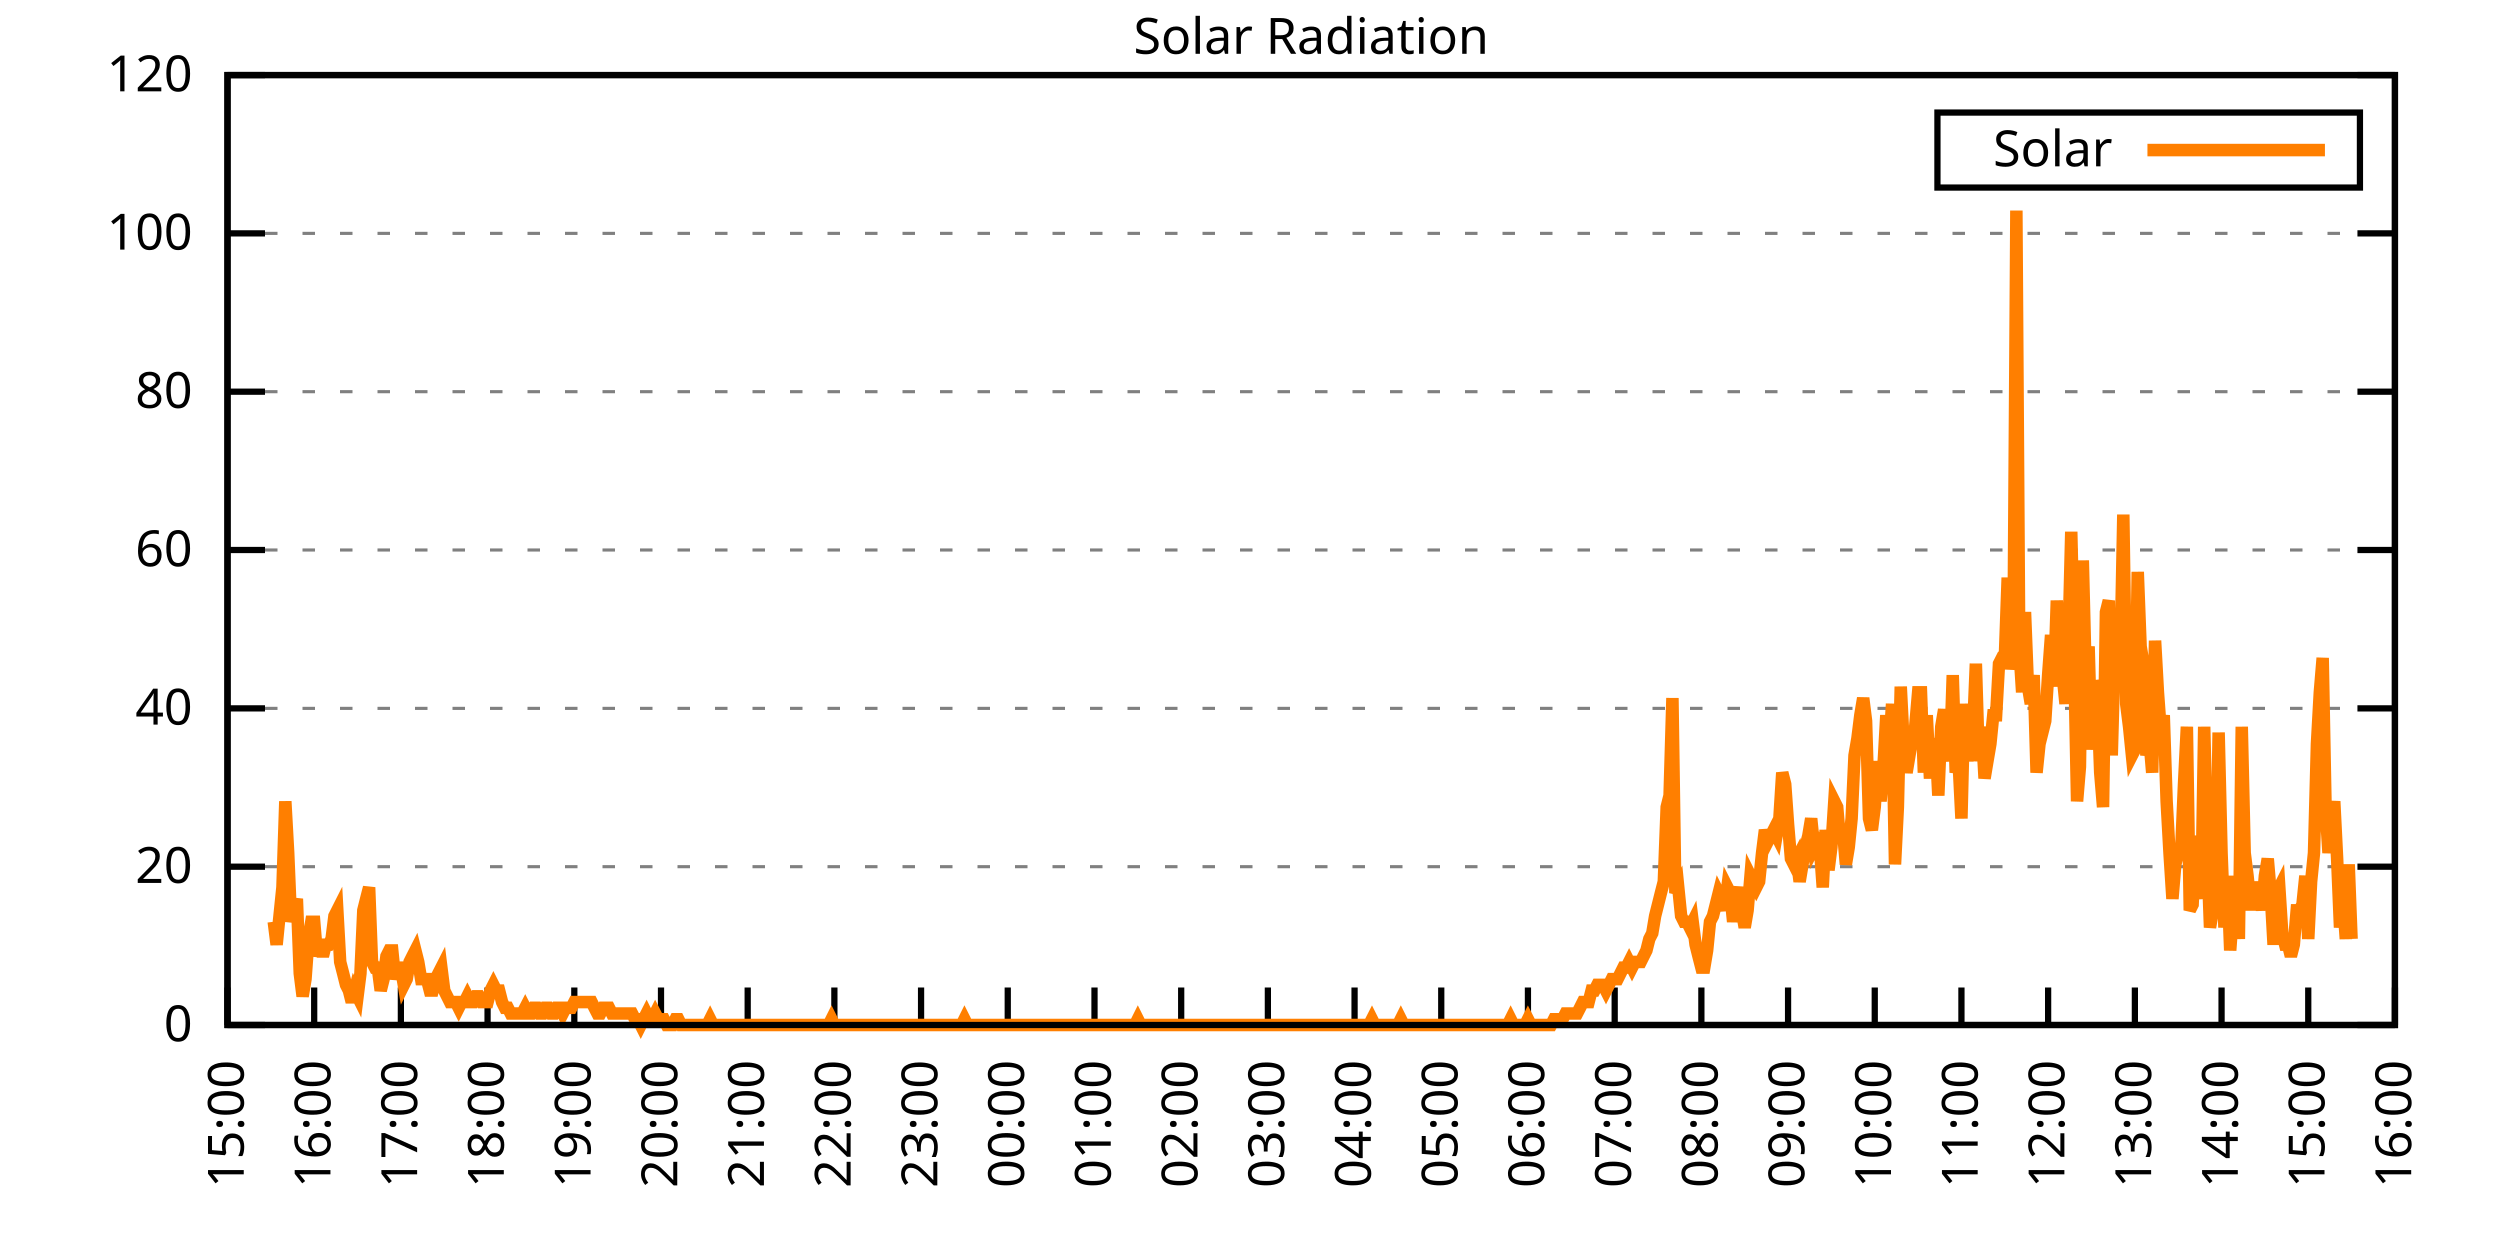
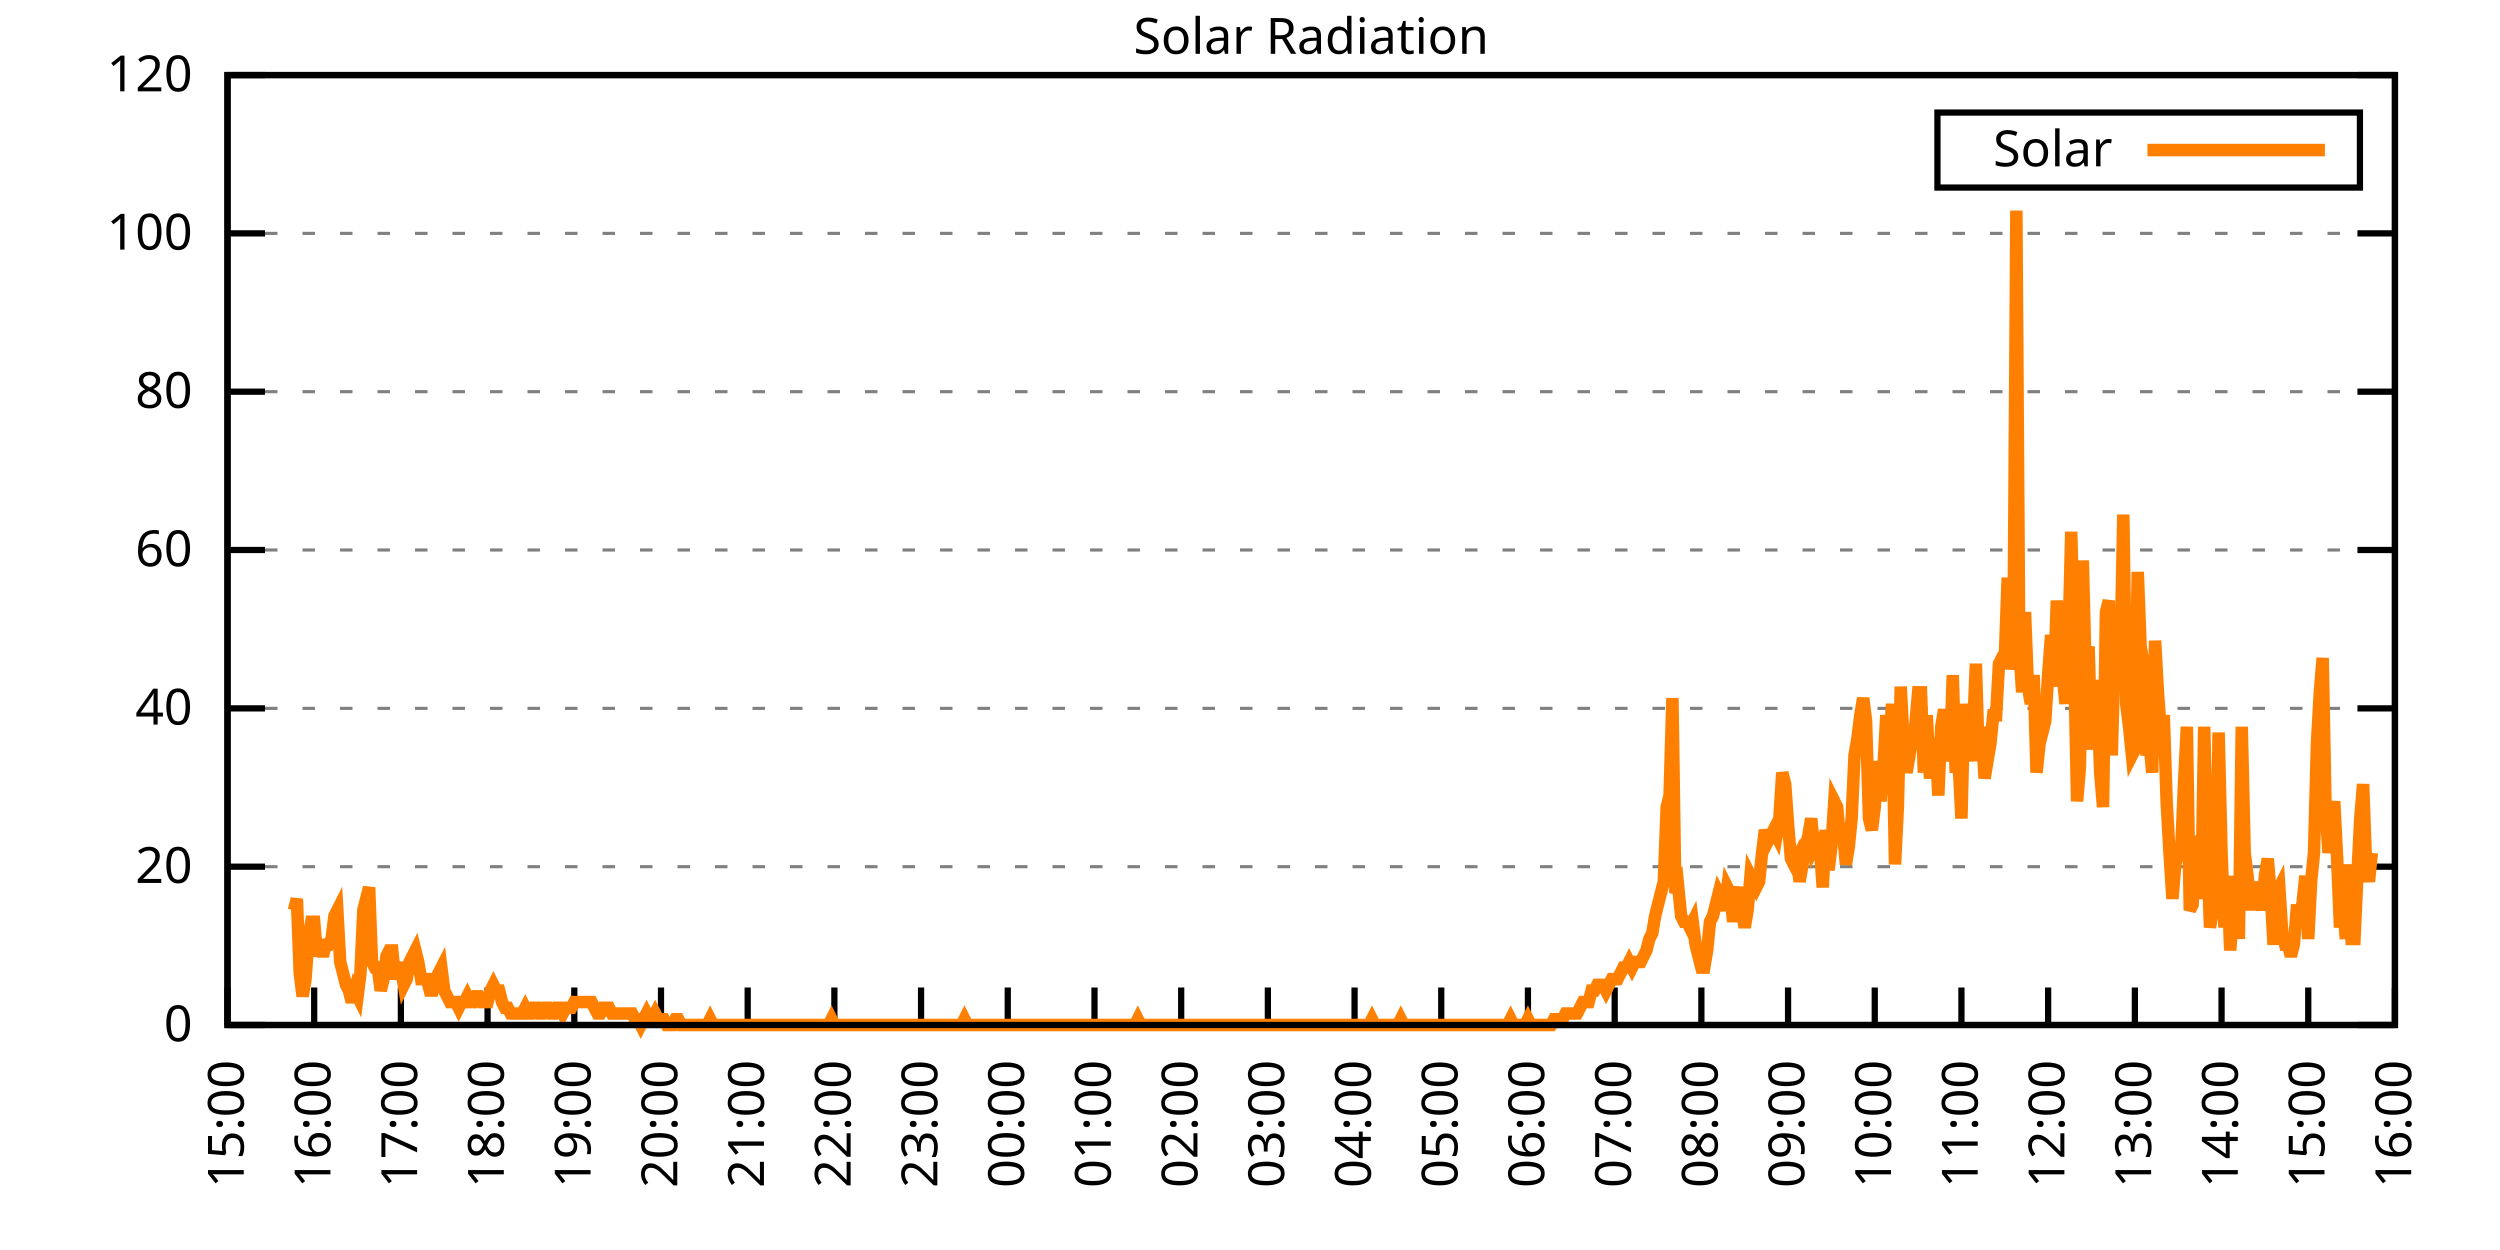
<svg xmlns="http://www.w3.org/2000/svg" xmlns:xlink="http://www.w3.org/1999/xlink" width="400" height="200" viewBox="0 0 400 200">
  <g id="gnuplot_canvas">
    <rect x="0" y="0" width="400" height="200" fill="none" />
    <defs>
      <circle id="gpDot" r="0.5" stroke-width="0.5" stroke="currentColor" />
      <path id="gpPt0" stroke-width="0.333" stroke="currentColor" d="M-1,0 h2 M0,-1 v2" />
      <path id="gpPt1" stroke-width="0.333" stroke="currentColor" d="M-1,-1 L1,1 M1,-1 L-1,1" />
      <path id="gpPt2" stroke-width="0.333" stroke="currentColor" d="M-1,0 L1,0 M0,-1 L0,1 M-1,-1 L1,1 M-1,1 L1,-1" />
      <rect id="gpPt3" stroke-width="0.333" stroke="currentColor" x="-1" y="-1" width="2" height="2" />
      <rect id="gpPt4" stroke-width="0.333" stroke="currentColor" fill="currentColor" x="-1" y="-1" width="2" height="2" />
      <circle id="gpPt5" stroke-width="0.333" stroke="currentColor" cx="0" cy="0" r="1" />
      <use xlink:href="#gpPt5" id="gpPt6" fill="currentColor" stroke="none" />
      <path id="gpPt7" stroke-width="0.333" stroke="currentColor" d="M0,-1.33 L-1.33,0.67 L1.33,0.67 z" />
      <use xlink:href="#gpPt7" id="gpPt8" fill="currentColor" stroke="none" />
      <use xlink:href="#gpPt7" id="gpPt9" stroke="currentColor" transform="rotate(180)" />
      <use xlink:href="#gpPt9" id="gpPt10" fill="currentColor" stroke="none" />
      <use xlink:href="#gpPt3" id="gpPt11" stroke="currentColor" transform="rotate(45)" />
      <use xlink:href="#gpPt11" id="gpPt12" fill="currentColor" stroke="none" />
      <path id="gpPt13" stroke-width="0.333" stroke="currentColor" d="M0,1.330 L1.265,0.411 L0.782,-1.067 L-0.782,-1.076 L-1.265,0.411 z" />
      <use xlink:href="#gpPt13" id="gpPt14" fill="currentColor" stroke="none" />
      <filter id="textbox" filterUnits="objectBoundingBox" x="0" y="0" height="1" width="1">
        <feFlood flood-color="white" flood-opacity="1" result="bgnd" />
        <feComposite in="SourceGraphic" in2="bgnd" operator="atop" />
      </filter>
      <filter id="greybox" filterUnits="objectBoundingBox" x="0" y="0" height="1" width="1">
        <feFlood flood-color="lightgrey" flood-opacity="1" result="grey" />
        <feComposite in="SourceGraphic" in2="grey" operator="atop" />
      </filter>
    </defs>
    <g fill="none" color="white" stroke="currentColor" stroke-width="1.00" stroke-linecap="butt" stroke-linejoin="miter">
</g>
    <g fill="none" color="black" stroke="currentColor" stroke-width="1.00" stroke-linecap="butt" stroke-linejoin="miter">
      <g stroke="none" shape-rendering="crispEdges">
        <polygon fill="rgb(255, 255, 255)" points="36.40,164.00 383.18,164.00 383.18,12.02 36.40,12.02 " />
      </g>
    </g>
    <g fill="none" color="black" stroke="currentColor" stroke-width="1.00" stroke-linecap="butt" stroke-linejoin="miter">
</g>
    <g fill="none" color="black" stroke="black" stroke-width="0.50" stroke-linecap="butt" stroke-linejoin="miter">
</g>
    <g fill="none" color="gray" stroke="currentColor" stroke-width="0.50" stroke-linecap="butt" stroke-linejoin="miter">
      <path stroke="gray" stroke-dasharray="2,4" class="gridline" d="M36.40,164.00 L383.19,164.00  " />
    </g>
    <g fill="none" color="gray" stroke="gray" stroke-width="1.00" stroke-linecap="butt" stroke-linejoin="miter">
</g>
    <g fill="none" color="black" stroke="currentColor" stroke-width="1.00" stroke-linecap="butt" stroke-linejoin="miter">
      <path stroke="black" d="M36.40,164.00 L42.40,164.00 M383.19,164.00 L377.19,164.00  " />
      <g transform="translate(30.80,166.60)" stroke="none" fill="black" font-family="Sans" font-size="8.00" text-anchor="end">
        <text>
          <tspan font-family="Sans"> 0</tspan>
        </text>
      </g>
    </g>
    <g fill="none" color="black" stroke="currentColor" stroke-width="1.00" stroke-linecap="butt" stroke-linejoin="miter">
</g>
    <g fill="none" color="black" stroke="black" stroke-width="0.50" stroke-linecap="butt" stroke-linejoin="miter">
</g>
    <g fill="none" color="gray" stroke="currentColor" stroke-width="0.50" stroke-linecap="butt" stroke-linejoin="miter">
      <path stroke="gray" stroke-dasharray="2,4" class="gridline" d="M36.40,138.67 L383.19,138.67  " />
    </g>
    <g fill="none" color="gray" stroke="gray" stroke-width="1.00" stroke-linecap="butt" stroke-linejoin="miter">
</g>
    <g fill="none" color="black" stroke="currentColor" stroke-width="1.00" stroke-linecap="butt" stroke-linejoin="miter">
      <path stroke="black" d="M36.40,138.67 L42.40,138.67 M383.19,138.67 L377.19,138.67  " />
      <g transform="translate(30.80,141.27)" stroke="none" fill="black" font-family="Sans" font-size="8.00" text-anchor="end">
        <text>
          <tspan font-family="Sans"> 20</tspan>
        </text>
      </g>
    </g>
    <g fill="none" color="black" stroke="currentColor" stroke-width="1.00" stroke-linecap="butt" stroke-linejoin="miter">
</g>
    <g fill="none" color="black" stroke="black" stroke-width="0.50" stroke-linecap="butt" stroke-linejoin="miter">
</g>
    <g fill="none" color="gray" stroke="currentColor" stroke-width="0.50" stroke-linecap="butt" stroke-linejoin="miter">
      <path stroke="gray" stroke-dasharray="2,4" class="gridline" d="M36.40,113.34 L383.19,113.34  " />
    </g>
    <g fill="none" color="gray" stroke="gray" stroke-width="1.00" stroke-linecap="butt" stroke-linejoin="miter">
</g>
    <g fill="none" color="black" stroke="currentColor" stroke-width="1.00" stroke-linecap="butt" stroke-linejoin="miter">
      <path stroke="black" d="M36.40,113.34 L42.40,113.34 M383.19,113.34 L377.19,113.34  " />
      <g transform="translate(30.80,115.94)" stroke="none" fill="black" font-family="Sans" font-size="8.00" text-anchor="end">
        <text>
          <tspan font-family="Sans"> 40</tspan>
        </text>
      </g>
    </g>
    <g fill="none" color="black" stroke="currentColor" stroke-width="1.00" stroke-linecap="butt" stroke-linejoin="miter">
</g>
    <g fill="none" color="black" stroke="black" stroke-width="0.50" stroke-linecap="butt" stroke-linejoin="miter">
</g>
    <g fill="none" color="gray" stroke="currentColor" stroke-width="0.50" stroke-linecap="butt" stroke-linejoin="miter">
      <path stroke="gray" stroke-dasharray="2,4" class="gridline" d="M36.40,88.00 L383.19,88.00  " />
    </g>
    <g fill="none" color="gray" stroke="gray" stroke-width="1.00" stroke-linecap="butt" stroke-linejoin="miter">
</g>
    <g fill="none" color="black" stroke="currentColor" stroke-width="1.00" stroke-linecap="butt" stroke-linejoin="miter">
      <path stroke="black" d="M36.40,88.00 L42.40,88.00 M383.19,88.00 L377.19,88.00  " />
      <g transform="translate(30.80,90.60)" stroke="none" fill="black" font-family="Sans" font-size="8.00" text-anchor="end">
        <text>
          <tspan font-family="Sans"> 60</tspan>
        </text>
      </g>
    </g>
    <g fill="none" color="black" stroke="currentColor" stroke-width="1.00" stroke-linecap="butt" stroke-linejoin="miter">
</g>
    <g fill="none" color="black" stroke="black" stroke-width="0.50" stroke-linecap="butt" stroke-linejoin="miter">
</g>
    <g fill="none" color="gray" stroke="currentColor" stroke-width="0.50" stroke-linecap="butt" stroke-linejoin="miter">
      <path stroke="gray" stroke-dasharray="2,4" class="gridline" d="M36.40,62.67 L383.19,62.67  " />
    </g>
    <g fill="none" color="gray" stroke="gray" stroke-width="1.00" stroke-linecap="butt" stroke-linejoin="miter">
</g>
    <g fill="none" color="black" stroke="currentColor" stroke-width="1.00" stroke-linecap="butt" stroke-linejoin="miter">
      <path stroke="black" d="M36.40,62.67 L42.40,62.67 M383.19,62.67 L377.19,62.67  " />
      <g transform="translate(30.80,65.27)" stroke="none" fill="black" font-family="Sans" font-size="8.00" text-anchor="end">
        <text>
          <tspan font-family="Sans"> 80</tspan>
        </text>
      </g>
    </g>
    <g fill="none" color="black" stroke="currentColor" stroke-width="1.00" stroke-linecap="butt" stroke-linejoin="miter">
</g>
    <g fill="none" color="black" stroke="black" stroke-width="0.50" stroke-linecap="butt" stroke-linejoin="miter">
</g>
    <g fill="none" color="gray" stroke="currentColor" stroke-width="0.50" stroke-linecap="butt" stroke-linejoin="miter">
      <path stroke="gray" stroke-dasharray="2,4" class="gridline" d="M36.40,37.34 L383.19,37.34  " />
    </g>
    <g fill="none" color="gray" stroke="gray" stroke-width="1.00" stroke-linecap="butt" stroke-linejoin="miter">
</g>
    <g fill="none" color="black" stroke="currentColor" stroke-width="1.00" stroke-linecap="butt" stroke-linejoin="miter">
      <path stroke="black" d="M36.40,37.34 L42.40,37.34 M383.19,37.34 L377.19,37.34  " />
      <g transform="translate(30.80,39.94)" stroke="none" fill="black" font-family="Sans" font-size="8.00" text-anchor="end">
        <text>
          <tspan font-family="Sans"> 100</tspan>
        </text>
      </g>
    </g>
    <g fill="none" color="black" stroke="currentColor" stroke-width="1.00" stroke-linecap="butt" stroke-linejoin="miter">
</g>
    <g fill="none" color="black" stroke="black" stroke-width="0.50" stroke-linecap="butt" stroke-linejoin="miter">
</g>
    <g fill="none" color="gray" stroke="currentColor" stroke-width="0.50" stroke-linecap="butt" stroke-linejoin="miter">
      <path stroke="gray" stroke-dasharray="2,4" class="gridline" d="M36.40,12.01 L383.19,12.01  " />
    </g>
    <g fill="none" color="gray" stroke="gray" stroke-width="1.00" stroke-linecap="butt" stroke-linejoin="miter">
</g>
    <g fill="none" color="black" stroke="currentColor" stroke-width="1.00" stroke-linecap="butt" stroke-linejoin="miter">
      <path stroke="black" d="M36.40,12.01 L42.40,12.01 M383.19,12.01 L377.19,12.01  " />
      <g transform="translate(30.80,14.61)" stroke="none" fill="black" font-family="Sans" font-size="8.00" text-anchor="end">
        <text>
          <tspan font-family="Sans"> 120</tspan>
        </text>
      </g>
    </g>
    <g fill="none" color="black" stroke="currentColor" stroke-width="1.00" stroke-linecap="butt" stroke-linejoin="miter">
      <path stroke="black" d="M36.40,164.00 L36.40,158.00  " />
      <g transform="translate(39.00,169.60) rotate(270.00)" stroke="none" fill="black" font-family="Sans" font-size="8.00" text-anchor="end">
        <text>
          <tspan font-family="Sans">15:00</tspan>
        </text>
      </g>
    </g>
    <g fill="none" color="black" stroke="currentColor" stroke-width="1.00" stroke-linecap="butt" stroke-linejoin="miter">
      <path stroke="black" d="M50.27,164.00 L50.27,158.00  " />
      <g transform="translate(52.87,169.60) rotate(270.00)" stroke="none" fill="black" font-family="Sans" font-size="8.00" text-anchor="end">
        <text>
          <tspan font-family="Sans">16:00</tspan>
        </text>
      </g>
    </g>
    <g fill="none" color="black" stroke="currentColor" stroke-width="1.00" stroke-linecap="butt" stroke-linejoin="miter">
      <path stroke="black" d="M64.14,164.00 L64.14,158.00  " />
      <g transform="translate(66.74,169.60) rotate(270.00)" stroke="none" fill="black" font-family="Sans" font-size="8.00" text-anchor="end">
        <text>
          <tspan font-family="Sans">17:00</tspan>
        </text>
      </g>
    </g>
    <g fill="none" color="black" stroke="currentColor" stroke-width="1.00" stroke-linecap="butt" stroke-linejoin="miter">
      <path stroke="black" d="M78.01,164.00 L78.01,158.00  " />
      <g transform="translate(80.61,169.60) rotate(270.00)" stroke="none" fill="black" font-family="Sans" font-size="8.00" text-anchor="end">
        <text>
          <tspan font-family="Sans">18:00</tspan>
        </text>
      </g>
    </g>
    <g fill="none" color="black" stroke="currentColor" stroke-width="1.00" stroke-linecap="butt" stroke-linejoin="miter">
      <path stroke="black" d="M91.89,164.00 L91.89,158.00  " />
      <g transform="translate(94.49,169.60) rotate(270.00)" stroke="none" fill="black" font-family="Sans" font-size="8.00" text-anchor="end">
        <text>
          <tspan font-family="Sans">19:00</tspan>
        </text>
      </g>
    </g>
    <g fill="none" color="black" stroke="currentColor" stroke-width="1.00" stroke-linecap="butt" stroke-linejoin="miter">
      <path stroke="black" d="M105.76,164.00 L105.76,158.00  " />
      <g transform="translate(108.36,169.60) rotate(270.00)" stroke="none" fill="black" font-family="Sans" font-size="8.00" text-anchor="end">
        <text>
          <tspan font-family="Sans">20:00</tspan>
        </text>
      </g>
    </g>
    <g fill="none" color="black" stroke="currentColor" stroke-width="1.00" stroke-linecap="butt" stroke-linejoin="miter">
      <path stroke="black" d="M119.63,164.00 L119.63,158.00  " />
      <g transform="translate(122.23,169.60) rotate(270.00)" stroke="none" fill="black" font-family="Sans" font-size="8.00" text-anchor="end">
        <text>
          <tspan font-family="Sans">21:00</tspan>
        </text>
      </g>
    </g>
    <g fill="none" color="black" stroke="currentColor" stroke-width="1.00" stroke-linecap="butt" stroke-linejoin="miter">
      <path stroke="black" d="M133.50,164.00 L133.50,158.00  " />
      <g transform="translate(136.10,169.60) rotate(270.00)" stroke="none" fill="black" font-family="Sans" font-size="8.00" text-anchor="end">
        <text>
          <tspan font-family="Sans">22:00</tspan>
        </text>
      </g>
    </g>
    <g fill="none" color="black" stroke="currentColor" stroke-width="1.00" stroke-linecap="butt" stroke-linejoin="miter">
      <path stroke="black" d="M147.37,164.00 L147.37,158.00  " />
      <g transform="translate(149.97,169.60) rotate(270.00)" stroke="none" fill="black" font-family="Sans" font-size="8.00" text-anchor="end">
        <text>
          <tspan font-family="Sans">23:00</tspan>
        </text>
      </g>
    </g>
    <g fill="none" color="black" stroke="currentColor" stroke-width="1.00" stroke-linecap="butt" stroke-linejoin="miter">
      <path stroke="black" d="M161.24,164.00 L161.24,158.00  " />
      <g transform="translate(163.84,169.60) rotate(270.00)" stroke="none" fill="black" font-family="Sans" font-size="8.00" text-anchor="end">
        <text>
          <tspan font-family="Sans">00:00</tspan>
        </text>
      </g>
    </g>
    <g fill="none" color="black" stroke="currentColor" stroke-width="1.00" stroke-linecap="butt" stroke-linejoin="miter">
      <path stroke="black" d="M175.12,164.00 L175.12,158.00  " />
      <g transform="translate(177.72,169.60) rotate(270.00)" stroke="none" fill="black" font-family="Sans" font-size="8.00" text-anchor="end">
        <text>
          <tspan font-family="Sans">01:00</tspan>
        </text>
      </g>
    </g>
    <g fill="none" color="black" stroke="currentColor" stroke-width="1.00" stroke-linecap="butt" stroke-linejoin="miter">
      <path stroke="black" d="M188.99,164.00 L188.99,158.00  " />
      <g transform="translate(191.59,169.60) rotate(270.00)" stroke="none" fill="black" font-family="Sans" font-size="8.00" text-anchor="end">
        <text>
          <tspan font-family="Sans">02:00</tspan>
        </text>
      </g>
    </g>
    <g fill="none" color="black" stroke="currentColor" stroke-width="1.00" stroke-linecap="butt" stroke-linejoin="miter">
      <path stroke="black" d="M202.86,164.00 L202.86,158.00  " />
      <g transform="translate(205.46,169.60) rotate(270.00)" stroke="none" fill="black" font-family="Sans" font-size="8.00" text-anchor="end">
        <text>
          <tspan font-family="Sans">03:00</tspan>
        </text>
      </g>
    </g>
    <g fill="none" color="black" stroke="currentColor" stroke-width="1.00" stroke-linecap="butt" stroke-linejoin="miter">
      <path stroke="black" d="M216.73,164.00 L216.73,158.00  " />
      <g transform="translate(219.33,169.60) rotate(270.00)" stroke="none" fill="black" font-family="Sans" font-size="8.00" text-anchor="end">
        <text>
          <tspan font-family="Sans">04:00</tspan>
        </text>
      </g>
    </g>
    <g fill="none" color="black" stroke="currentColor" stroke-width="1.00" stroke-linecap="butt" stroke-linejoin="miter">
      <path stroke="black" d="M230.60,164.00 L230.60,158.00  " />
      <g transform="translate(233.20,169.60) rotate(270.00)" stroke="none" fill="black" font-family="Sans" font-size="8.00" text-anchor="end">
        <text>
          <tspan font-family="Sans">05:00</tspan>
        </text>
      </g>
    </g>
    <g fill="none" color="black" stroke="currentColor" stroke-width="1.00" stroke-linecap="butt" stroke-linejoin="miter">
      <path stroke="black" d="M244.47,164.00 L244.47,158.00  " />
      <g transform="translate(247.07,169.60) rotate(270.00)" stroke="none" fill="black" font-family="Sans" font-size="8.00" text-anchor="end">
        <text>
          <tspan font-family="Sans">06:00</tspan>
        </text>
      </g>
    </g>
    <g fill="none" color="black" stroke="currentColor" stroke-width="1.00" stroke-linecap="butt" stroke-linejoin="miter">
      <path stroke="black" d="M258.35,164.00 L258.35,158.00  " />
      <g transform="translate(260.95,169.60) rotate(270.00)" stroke="none" fill="black" font-family="Sans" font-size="8.00" text-anchor="end">
        <text>
          <tspan font-family="Sans">07:00</tspan>
        </text>
      </g>
    </g>
    <g fill="none" color="black" stroke="currentColor" stroke-width="1.00" stroke-linecap="butt" stroke-linejoin="miter">
      <path stroke="black" d="M272.22,164.00 L272.22,158.00  " />
      <g transform="translate(274.82,169.60) rotate(270.00)" stroke="none" fill="black" font-family="Sans" font-size="8.00" text-anchor="end">
        <text>
          <tspan font-family="Sans">08:00</tspan>
        </text>
      </g>
    </g>
    <g fill="none" color="black" stroke="currentColor" stroke-width="1.00" stroke-linecap="butt" stroke-linejoin="miter">
      <path stroke="black" d="M286.09,164.00 L286.09,158.00  " />
      <g transform="translate(288.69,169.60) rotate(270.00)" stroke="none" fill="black" font-family="Sans" font-size="8.00" text-anchor="end">
        <text>
          <tspan font-family="Sans">09:00</tspan>
        </text>
      </g>
    </g>
    <g fill="none" color="black" stroke="currentColor" stroke-width="1.00" stroke-linecap="butt" stroke-linejoin="miter">
      <path stroke="black" d="M299.96,164.00 L299.96,158.00  " />
      <g transform="translate(302.56,169.60) rotate(270.00)" stroke="none" fill="black" font-family="Sans" font-size="8.00" text-anchor="end">
        <text>
          <tspan font-family="Sans">10:00</tspan>
        </text>
      </g>
    </g>
    <g fill="none" color="black" stroke="currentColor" stroke-width="1.00" stroke-linecap="butt" stroke-linejoin="miter">
      <path stroke="black" d="M313.83,164.00 L313.83,158.00  " />
      <g transform="translate(316.43,169.60) rotate(270.00)" stroke="none" fill="black" font-family="Sans" font-size="8.00" text-anchor="end">
        <text>
          <tspan font-family="Sans">11:00</tspan>
        </text>
      </g>
    </g>
    <g fill="none" color="black" stroke="currentColor" stroke-width="1.00" stroke-linecap="butt" stroke-linejoin="miter">
      <path stroke="black" d="M327.70,164.00 L327.70,158.00  " />
      <g transform="translate(330.30,169.60) rotate(270.00)" stroke="none" fill="black" font-family="Sans" font-size="8.00" text-anchor="end">
        <text>
          <tspan font-family="Sans">12:00</tspan>
        </text>
      </g>
    </g>
    <g fill="none" color="black" stroke="currentColor" stroke-width="1.00" stroke-linecap="butt" stroke-linejoin="miter">
      <path stroke="black" d="M341.58,164.00 L341.58,158.00  " />
      <g transform="translate(344.18,169.60) rotate(270.00)" stroke="none" fill="black" font-family="Sans" font-size="8.00" text-anchor="end">
        <text>
          <tspan font-family="Sans">13:00</tspan>
        </text>
      </g>
    </g>
    <g fill="none" color="black" stroke="currentColor" stroke-width="1.00" stroke-linecap="butt" stroke-linejoin="miter">
      <path stroke="black" d="M355.45,164.00 L355.45,158.00  " />
      <g transform="translate(358.05,169.60) rotate(270.00)" stroke="none" fill="black" font-family="Sans" font-size="8.00" text-anchor="end">
        <text>
          <tspan font-family="Sans">14:00</tspan>
        </text>
      </g>
    </g>
    <g fill="none" color="black" stroke="currentColor" stroke-width="1.00" stroke-linecap="butt" stroke-linejoin="miter">
      <path stroke="black" d="M369.32,164.00 L369.32,158.00  " />
      <g transform="translate(371.92,169.60) rotate(270.00)" stroke="none" fill="black" font-family="Sans" font-size="8.00" text-anchor="end">
        <text>
          <tspan font-family="Sans">15:00</tspan>
        </text>
      </g>
    </g>
    <g fill="none" color="black" stroke="currentColor" stroke-width="1.00" stroke-linecap="butt" stroke-linejoin="miter">
      <path stroke="black" d="M383.19,164.00 L383.19,158.00  " />
      <g transform="translate(385.79,169.60) rotate(270.00)" stroke="none" fill="black" font-family="Sans" font-size="8.00" text-anchor="end">
        <text>
          <tspan font-family="Sans">16:00</tspan>
        </text>
      </g>
    </g>
    <g fill="none" color="black" stroke="currentColor" stroke-width="1.00" stroke-linecap="butt" stroke-linejoin="miter">
</g>
    <g fill="none" color="black" stroke="currentColor" stroke-width="1.00" stroke-linecap="butt" stroke-linejoin="miter">
      <path stroke="black" d="M36.40,12.01 L36.40,164.00 L383.19,164.00 L383.19,12.01 L36.40,12.01 Z  " />
    </g>
    <g fill="none" color="black" stroke="currentColor" stroke-width="1.00" stroke-linecap="butt" stroke-linejoin="miter">
</g>
    <g fill="none" color="black" stroke="currentColor" stroke-width="1.00" stroke-linecap="butt" stroke-linejoin="miter">
      <path stroke="black" d="M309.99,30.01 L309.99,18.01 L377.59,18.01 L377.59,30.01 L309.99,30.01 Z  " />
    </g>
    <g id="Solar_Radiation_plot_1">
      <g fill="none" color="white" stroke="black" stroke-width="2.00" stroke-linecap="butt" stroke-linejoin="miter">
</g>
      <g fill="none" color="black" stroke="currentColor" stroke-width="2.00" stroke-linecap="butt" stroke-linejoin="miter">
        <g transform="translate(337.99,26.61)" stroke="none" fill="black" font-family="Sans" font-size="8.00" text-anchor="end">
          <text>
            <tspan font-family="Sans">Solar</tspan>
          </text>
        </g>
      </g>
      <g fill="none" color="black" stroke="currentColor" stroke-width="2.00" stroke-linecap="butt" stroke-linejoin="miter">
-         <path stroke="rgb(255, 127,   0)" d="M343.59,24.01 L371.99,24.01 M43.80,147.48 L44.26,151.15 L44.72,146.56 L45.19,141.98 L45.65,128.21 L46.11,136.47   L46.57,147.48 L47.03,145.65 L47.50,143.81 L47.96,155.74 L48.42,159.41 L48.88,156.66 L49.35,150.23 L49.81,147.48   L50.27,147.48 L50.73,152.99 L51.20,151.15 L51.66,152.99 L52.12,151.15 L52.58,151.15 L53.05,150.23 L53.51,146.56   L53.97,145.65 L54.43,153.91 L54.90,155.74 L55.36,157.58 L55.82,158.49 L56.28,160.33 L56.75,158.49 L57.21,159.41   L57.67,155.74 L58.13,145.65 L58.59,143.81 L59.06,141.98 L59.52,153.91 L59.98,154.82 L60.44,154.82 L60.91,158.49   L61.37,156.66 L61.83,152.99 L62.29,152.07 L62.76,152.07 L63.22,156.66 L63.68,154.82 L64.14,154.82 L64.61,157.58   L65.07,156.66 L65.53,153.91 L65.99,152.99 L66.46,152.07 L66.92,153.91 L67.38,156.66 L67.84,156.66 L68.30,156.66   L68.77,158.49 L69.23,158.49 L69.69,156.66 L70.15,155.74 L70.62,154.82 L71.08,158.49 L71.54,159.41 L72.00,160.33   L72.47,160.33 L72.93,160.33 L73.39,161.25 L73.85,160.33 L74.32,160.33 L74.78,159.41 L75.24,160.33 L75.70,160.33   L76.17,159.41 L76.63,159.41 L77.09,160.33 L77.55,160.33 L78.01,160.33 L78.48,158.49 L78.94,157.58 L79.40,158.49   L79.86,158.49 L80.33,160.33 L80.79,161.25 L81.25,161.25 L81.71,162.16 L82.18,162.16 L82.64,162.16 L83.10,162.16   L83.56,162.16 L84.03,161.25 L84.49,162.16 L84.95,162.16 L85.41,161.25 L85.88,161.25 L86.34,162.16 L86.80,162.16   L87.26,161.25 L87.72,161.25 L88.19,162.16 L88.65,162.16 L89.11,161.25 L89.57,161.25 L90.04,162.16 L90.50,161.25   L90.96,161.25 L91.42,161.25 L91.89,160.33 L92.35,160.33 L92.81,160.33 L93.27,160.33 L93.74,160.33 L94.20,160.33   L94.66,160.33 L95.12,161.25 L95.59,162.16 L96.05,162.16 L96.51,161.25 L96.97,161.25 L97.44,161.25 L97.90,162.16   L98.36,162.16 L98.82,162.16 L99.28,162.16 L99.75,162.16 L100.21,162.16 L100.67,162.16 L101.13,162.16 L101.60,163.08   L102.06,163.08 L102.52,164.00 L102.98,163.08 L103.45,162.16 L103.91,163.08 L104.37,163.08 L104.83,162.16 L105.30,163.08   L105.76,163.08 L106.22,163.08 L106.68,164.00 L107.15,164.00 L107.61,164.00 L108.07,163.08 L108.53,163.08 L108.99,164.00   L109.46,164.00 L109.92,164.00 L110.38,164.00 L110.84,164.00 L111.31,164.00 L111.77,164.00 L112.23,164.00 L112.69,164.00   L113.16,164.00 L113.62,163.08 L114.08,164.00 L114.54,164.00 L115.01,164.00 L115.47,164.00 L115.93,164.00 L116.39,164.00   L116.86,164.00 L117.32,164.00 L117.78,164.00 L118.24,164.00 L118.70,164.00 L119.17,164.00 L119.63,164.00 L120.09,164.00   L120.55,164.00 L121.02,164.00 L121.48,164.00 L121.94,164.00 L122.40,164.00 L122.87,164.00 L123.33,164.00 L123.79,164.00   L124.25,164.00 L124.72,164.00 L125.18,164.00 L125.64,164.00 L126.10,164.00 L126.57,164.00 L127.03,164.00 L127.49,164.00   L127.95,164.00 L128.41,164.00 L128.88,164.00 L129.34,164.00 L129.80,164.00 L130.26,164.00 L130.73,164.00 L131.19,164.00   L131.65,164.00 L132.11,164.00 L132.58,164.00 L133.04,163.08 L133.50,164.00 L133.96,164.00 L134.43,164.00 L134.89,164.00   L135.35,164.00 L135.81,164.00 L136.28,164.00 L136.74,164.00 L137.20,164.00 L137.66,164.00 L138.13,164.00 L138.59,164.00   L139.05,164.00 L139.51,164.00 L139.97,164.00 L140.44,164.00 L140.90,164.00 L141.36,164.00 L141.82,164.00 L142.29,164.00   L142.75,164.00 L143.21,164.00 L143.67,164.00 L144.14,164.00 L144.60,164.00 L145.06,164.00 L145.52,164.00 L145.99,164.00   L146.45,164.00 L146.91,164.00 L147.37,164.00 L147.84,164.00 L148.30,164.00 L148.76,164.00 L149.22,164.00 L149.68,164.00   L150.15,164.00 L150.61,164.00 L151.07,164.00 L151.53,164.00 L152.00,164.00 L152.46,164.00 L152.92,164.00 L153.38,164.00   L153.85,164.00 L154.31,163.08 L154.77,164.00 L155.23,164.00 L155.70,164.00 L156.16,164.00 L156.62,164.00 L157.08,164.00   L157.55,164.00 L158.01,164.00 L158.47,164.00 L158.93,164.00 L159.39,164.00 L159.86,164.00 L160.32,164.00 L160.78,164.00   L161.24,164.00 L161.71,164.00 L162.17,164.00 L162.63,164.00 L163.09,164.00 L163.56,164.00 L164.02,164.00 L164.48,164.00   L164.94,164.00 L165.41,164.00 L165.87,164.00 L166.33,164.00 L166.79,164.00 L167.26,164.00 L167.72,164.00 L168.18,164.00   L168.64,164.00 L169.10,164.00 L169.57,164.00 L170.03,164.00 L170.49,164.00 L170.95,164.00 L171.42,164.00 L171.88,164.00   L172.34,164.00 L172.80,164.00 L173.27,164.00 L173.73,164.00 L174.19,164.00 L174.65,164.00 L175.12,164.00 L175.58,164.00   L176.04,164.00 L176.50,164.00 L176.97,164.00 L177.43,164.00 L177.89,164.00 L178.35,164.00 L178.82,164.00 L179.28,164.00   L179.74,164.00 L180.20,164.00 L180.66,164.00 L181.13,164.00 L181.59,164.00 L182.05,163.08 L182.51,164.00 L182.98,164.00   L183.44,164.00 L183.90,164.00 L184.36,164.00 L184.83,164.00 L185.29,164.00 L185.75,164.00 L186.21,164.00 L186.68,164.00   L187.14,164.00 L187.60,164.00 L188.06,164.00 L188.53,164.00 L188.99,164.00 L189.45,164.00 L189.91,164.00 L190.37,164.00   L190.84,164.00 L191.30,164.00 L191.76,164.00 L192.22,164.00 L192.69,164.00 L193.15,164.00 L193.61,164.00 L194.07,164.00   L194.54,164.00 L195.00,164.00 L195.46,164.00 L195.92,164.00 L196.39,164.00 L196.85,164.00 L197.31,164.00 L197.77,164.00   L198.24,164.00 L198.70,164.00 L199.16,164.00 L199.62,164.00 L200.08,164.00 L200.55,164.00 L201.01,164.00 L201.47,164.00   L201.93,164.00 L202.40,164.00 L202.86,164.00 L203.32,164.00 L203.78,164.00 L204.25,164.00 L204.71,164.00 L205.17,164.00   L205.63,164.00 L206.10,164.00 L206.56,164.00 L207.02,164.00 L207.48,164.00 L207.95,164.00 L208.41,164.00 L208.87,164.00   L209.33,164.00 L209.80,164.00 L210.26,164.00 L210.72,164.00 L211.18,164.00 L211.64,164.00 L212.11,164.00 L212.57,164.00   L213.03,164.00 L213.49,164.00 L213.96,164.00 L214.42,164.00 L214.88,164.00 L215.34,164.00 L215.81,164.00 L216.27,164.00   L216.73,164.00 L217.19,164.00 L217.66,164.00 L218.12,164.00 L218.58,164.00 L219.04,164.00 L219.51,163.08 L219.97,164.00   L220.43,164.00 L220.89,164.00 L221.35,164.00 L221.82,164.00 L222.28,164.00 L222.74,164.00 L223.20,164.00 L223.67,164.00   L224.13,163.08 L224.59,164.00 L225.05,164.00 L225.52,164.00 L225.98,164.00 L226.44,164.00 L226.90,164.00 L227.37,164.00   L227.83,164.00 L228.29,164.00 L228.75,164.00 L229.22,164.00 L229.68,164.00 L230.14,164.00 L230.60,164.00 L231.06,164.00   L231.53,164.00 L231.99,164.00 L232.45,164.00 L232.91,164.00 L233.38,164.00 L233.84,164.00 L234.30,164.00 L234.76,164.00   L235.23,164.00 L235.69,164.00 L236.15,164.00 L236.61,164.00 L237.08,164.00 L237.54,164.00 L238.00,164.00 L238.46,164.00   L238.93,164.00 L239.39,164.00 L239.85,164.00 L240.31,164.00 L240.77,164.00 L241.24,164.00 L241.70,163.08 L242.16,164.00   L242.62,164.00 L243.09,164.00 L243.55,164.00 L244.01,164.00 L244.47,163.08 L244.94,164.00 L245.40,164.00 L245.86,164.00   L246.32,164.00 L246.79,164.00 L247.25,164.00 L247.71,164.00 L248.17,164.00 L248.64,163.08 L249.10,163.08 L249.56,163.08   L250.02,163.08 L250.49,162.16 L250.95,162.16 L251.41,162.16 L251.87,162.16 L252.33,162.16 L252.80,161.25 L253.26,160.33   L253.72,160.33 L254.18,160.33 L254.65,158.49 L255.11,158.49 L255.57,157.58 L256.03,157.58 L256.50,157.58 L256.96,158.49   L257.42,157.58 L257.88,156.66 L258.35,156.66 L258.81,156.66 L259.27,155.74 L259.73,154.82 L260.20,154.82 L260.66,153.91   L261.12,154.82 L261.58,153.91 L262.04,153.91 L262.51,153.91 L262.97,152.99 L263.43,152.07 L263.89,150.23 L264.36,149.32   L264.82,146.56 L265.28,144.73 L265.74,142.89 L266.21,141.06 L266.67,129.13 L267.13,127.29 L267.59,111.69 L268.06,142.89   L268.52,141.98 L268.98,146.56 L269.44,147.48 L269.91,147.48 L270.37,148.40 L270.83,147.48 L271.29,151.15 L271.75,152.99   L272.22,154.82 L272.68,154.82 L273.14,152.07 L273.60,147.48 L274.07,146.56 L274.53,144.73 L274.99,142.89 L275.45,143.81   L275.92,145.65 L276.38,141.98 L276.84,142.89 L277.30,147.48 L277.77,143.81 L278.23,141.98 L278.69,145.65 L279.15,148.40   L279.62,145.65 L280.08,140.14 L280.54,141.06 L281.00,141.98 L281.46,141.06 L281.93,136.47 L282.39,132.80 L282.85,134.63   L283.31,133.72 L283.78,132.80 L284.24,133.72 L284.70,130.96 L285.16,123.62 L285.63,125.46 L286.09,131.88 L286.55,137.39   L287.01,138.30 L287.48,137.39 L287.94,141.06 L288.40,138.30 L288.86,135.55 L289.33,133.72 L289.79,130.96 L290.25,135.55   L290.71,134.63 L291.18,135.55 L291.64,141.98 L292.10,132.80 L292.56,139.22 L293.02,135.55 L293.49,128.21 L293.95,129.13   L294.41,134.63 L294.87,132.80 L295.34,138.30 L295.80,135.55 L296.26,130.96 L296.72,120.87 L297.19,118.12 L297.65,114.44   L298.11,111.69 L298.57,115.36 L299.04,130.96 L299.50,132.80 L299.96,129.13 L300.42,121.79 L300.89,128.21 L301.35,122.70   L301.81,114.44 L302.27,119.95 L302.73,112.61 L303.20,138.30 L303.66,129.13 L304.12,109.86 L304.58,119.03 L305.05,123.62   L305.51,120.87 L305.97,118.12 L306.43,116.28 L306.90,110.77 L307.36,110.77 L307.82,123.62 L308.28,114.44 L308.75,123.62   L309.21,123.62 L309.67,118.12 L310.13,127.29 L310.60,116.28 L311.06,113.53 L311.52,118.12 L311.98,121.79 L312.44,108.02   L312.91,123.62 L313.37,121.79 L313.83,130.96 L314.29,112.61 L314.76,121.79 L315.22,116.28 L315.68,117.20 L316.14,106.19   L316.61,121.79 L317.07,116.28 L317.53,124.54 L317.99,121.79 L318.46,119.03 L318.92,114.44 L319.38,114.44 L319.84,106.19   L320.31,105.27 L320.77,105.27 L321.23,92.42 L321.69,107.10 L322.15,103.43 L322.62,33.69 L323.08,103.43 L323.54,110.77   L324.00,97.93 L324.47,109.86 L324.93,112.61 L325.39,108.02 L325.85,123.62 L326.32,119.03 L326.78,117.20 L327.24,115.36   L327.70,108.02 L328.17,101.60 L328.63,109.86 L329.09,96.09 L329.55,103.43 L330.02,108.02 L330.48,112.61 L330.94,103.43   L331.40,85.08 L331.87,105.27 L332.33,128.21 L332.79,122.70 L333.25,89.67 L333.71,108.02 L334.18,103.43 L334.64,119.95   L335.10,108.94 L335.56,110.77 L336.03,123.62 L336.49,129.13 L336.95,97.93 L337.41,96.09 L337.88,120.87 L338.34,104.35   L338.80,104.35 L339.26,106.19 L339.73,82.33 L340.19,112.61 L340.65,116.28 L341.11,120.87 L341.58,119.95 L342.04,91.50   L342.50,103.43 L342.96,106.19 L343.42,120.87 L343.89,118.12 L344.35,123.62 L344.81,102.51 L345.27,110.77 L345.74,117.20   L346.20,114.44 L346.66,128.21 L347.12,136.47 L347.59,143.81 L348.05,138.30 L348.51,136.47 L348.97,136.47 L349.44,125.46   L349.90,116.28 L350.36,145.65 L350.82,144.73 L351.29,133.72 L351.75,140.14 L352.21,143.81 L352.67,116.28 L353.13,135.55   L353.60,148.40 L354.06,145.65 L354.52,145.65 L354.98,117.20 L355.45,136.47 L355.91,148.40 L356.37,140.14 L356.83,152.07   L357.30,145.65 L357.76,141.06 L358.22,150.23 L358.68,116.28 L359.15,136.47 L359.61,140.14 L360.07,144.73 L360.53,144.73   L361.00,141.98 L361.46,141.98 L361.92,145.65 L362.38,140.14 L362.84,137.39 L363.31,142.89 L363.77,151.15 L364.23,142.89   L364.69,141.98 L365.16,149.32 L365.62,151.15 L366.08,151.15 L366.54,152.99 L367.01,151.15 L367.47,145.65 L367.93,145.65   L368.39,144.73 L368.86,140.14 L369.32,150.23 L369.78,141.06 L370.24,136.47 L370.71,119.03 L371.17,110.77 L371.63,105.27   L372.09,129.13 L372.56,136.47 L373.02,131.88 L373.48,128.21 L373.94,137.39 L374.40,148.40 L374.87,143.81 L375.33,150.23   L375.79,138.30 L376.25,150.23  " />
+         <path stroke="rgb(255, 127,   0)" d="M343.59,24.01 L371.99,24.01 M47.03,145.65 L47.50,143.81 L47.96,155.74 L48.42,159.41 L48.88,156.66 L49.35,150.23   L49.81,147.48 L50.27,147.48 L50.73,152.99 L51.20,151.15 L51.66,152.99 L52.12,151.15 L52.58,151.15 L53.05,150.23   L53.51,146.56 L53.97,145.65 L54.43,153.91 L54.90,155.74 L55.36,157.58 L55.82,158.49 L56.28,160.33 L56.75,158.49   L57.21,159.41 L57.67,155.74 L58.13,145.65 L58.59,143.81 L59.06,141.98 L59.52,153.91 L59.98,154.82 L60.44,154.82   L60.91,158.49 L61.37,156.66 L61.83,152.99 L62.29,152.07 L62.76,152.07 L63.22,156.66 L63.68,154.82 L64.14,154.82   L64.61,157.58 L65.07,156.66 L65.53,153.91 L65.99,152.99 L66.46,152.07 L66.92,153.91 L67.38,156.66 L67.84,156.66   L68.30,156.66 L68.77,158.49 L69.23,158.49 L69.69,156.66 L70.15,155.74 L70.62,154.82 L71.08,158.49 L71.54,159.41   L72.00,160.33 L72.47,160.33 L72.93,160.33 L73.39,161.25 L73.85,160.33 L74.32,160.33 L74.78,159.41 L75.24,160.33   L75.70,160.33 L76.17,159.41 L76.63,159.41 L77.09,160.33 L77.55,160.33 L78.01,160.33 L78.48,158.49 L78.94,157.58   L79.40,158.49 L79.86,158.49 L80.33,160.33 L80.79,161.25 L81.25,161.25 L81.71,162.16 L82.18,162.16 L82.64,162.16   L83.10,162.16 L83.56,162.16 L84.03,161.25 L84.49,162.16 L84.95,162.16 L85.41,161.25 L85.88,161.25 L86.34,162.16   L86.80,162.16 L87.26,161.25 L87.72,161.25 L88.19,162.16 L88.65,162.16 L89.11,161.25 L89.57,161.25 L90.04,162.16   L90.50,161.25 L90.96,161.25 L91.42,161.25 L91.89,160.33 L92.35,160.33 L92.81,160.33 L93.27,160.33 L93.74,160.33   L94.20,160.33 L94.66,160.33 L95.12,161.25 L95.59,162.16 L96.05,162.16 L96.51,161.25 L96.97,161.25 L97.44,161.25   L97.90,162.16 L98.36,162.16 L98.82,162.16 L99.28,162.16 L99.75,162.16 L100.21,162.16 L100.67,162.16 L101.13,162.16   L101.60,163.08 L102.06,163.08 L102.52,164.00 L102.98,163.08 L103.45,162.16 L103.91,163.08 L104.37,163.08 L104.83,162.16   L105.30,163.08 L105.76,163.08 L106.22,163.08 L106.68,164.00 L107.15,164.00 L107.61,164.00 L108.07,163.08 L108.53,163.08   L108.99,164.00 L109.46,164.00 L109.92,164.00 L110.38,164.00 L110.84,164.00 L111.31,164.00 L111.77,164.00 L112.23,164.00   L112.69,164.00 L113.16,164.00 L113.62,163.08 L114.08,164.00 L114.54,164.00 L115.01,164.00 L115.47,164.00 L115.93,164.00   L116.39,164.00 L116.86,164.00 L117.32,164.00 L117.78,164.00 L118.24,164.00 L118.70,164.00 L119.17,164.00 L119.63,164.00   L120.09,164.00 L120.55,164.00 L121.02,164.00 L121.48,164.00 L121.94,164.00 L122.40,164.00 L122.87,164.00 L123.33,164.00   L123.79,164.00 L124.25,164.00 L124.72,164.00 L125.18,164.00 L125.64,164.00 L126.10,164.00 L126.57,164.00 L127.03,164.00   L127.49,164.00 L127.95,164.00 L128.41,164.00 L128.88,164.00 L129.34,164.00 L129.80,164.00 L130.26,164.00 L130.73,164.00   L131.19,164.00 L131.65,164.00 L132.11,164.00 L132.58,164.00 L133.04,163.08 L133.50,164.00 L133.96,164.00 L134.43,164.00   L134.89,164.00 L135.35,164.00 L135.81,164.00 L136.28,164.00 L136.74,164.00 L137.20,164.00 L137.66,164.00 L138.13,164.00   L138.59,164.00 L139.05,164.00 L139.51,164.00 L139.97,164.00 L140.44,164.00 L140.90,164.00 L141.36,164.00 L141.82,164.00   L142.29,164.00 L142.75,164.00 L143.21,164.00 L143.67,164.00 L144.14,164.00 L144.60,164.00 L145.06,164.00 L145.52,164.00   L145.99,164.00 L146.45,164.00 L146.91,164.00 L147.37,164.00 L147.84,164.00 L148.30,164.00 L148.76,164.00 L149.22,164.00   L149.68,164.00 L150.15,164.00 L150.61,164.00 L151.07,164.00 L151.53,164.00 L152.00,164.00 L152.46,164.00 L152.92,164.00   L153.38,164.00 L153.85,164.00 L154.31,163.08 L154.77,164.00 L155.23,164.00 L155.70,164.00 L156.16,164.00 L156.62,164.00   L157.08,164.00 L157.55,164.00 L158.01,164.00 L158.47,164.00 L158.93,164.00 L159.39,164.00 L159.86,164.00 L160.32,164.00   L160.78,164.00 L161.24,164.00 L161.71,164.00 L162.17,164.00 L162.63,164.00 L163.09,164.00 L163.56,164.00 L164.02,164.00   L164.48,164.00 L164.94,164.00 L165.41,164.00 L165.87,164.00 L166.33,164.00 L166.79,164.00 L167.26,164.00 L167.72,164.00   L168.18,164.00 L168.64,164.00 L169.10,164.00 L169.57,164.00 L170.03,164.00 L170.49,164.00 L170.95,164.00 L171.42,164.00   L171.88,164.00 L172.34,164.00 L172.80,164.00 L173.27,164.00 L173.73,164.00 L174.19,164.00 L174.65,164.00 L175.12,164.00   L175.58,164.00 L176.04,164.00 L176.50,164.00 L176.97,164.00 L177.43,164.00 L177.89,164.00 L178.35,164.00 L178.82,164.00   L179.28,164.00 L179.74,164.00 L180.20,164.00 L180.66,164.00 L181.13,164.00 L181.59,164.00 L182.05,163.08 L182.51,164.00   L182.98,164.00 L183.44,164.00 L183.90,164.00 L184.36,164.00 L184.83,164.00 L185.29,164.00 L185.75,164.00 L186.21,164.00   L186.68,164.00 L187.14,164.00 L187.60,164.00 L188.06,164.00 L188.53,164.00 L188.99,164.00 L189.45,164.00 L189.91,164.00   L190.37,164.00 L190.84,164.00 L191.30,164.00 L191.76,164.00 L192.22,164.00 L192.69,164.00 L193.15,164.00 L193.61,164.00   L194.07,164.00 L194.54,164.00 L195.00,164.00 L195.46,164.00 L195.92,164.00 L196.39,164.00 L196.85,164.00 L197.31,164.00   L197.77,164.00 L198.24,164.00 L198.70,164.00 L199.16,164.00 L199.62,164.00 L200.08,164.00 L200.55,164.00 L201.01,164.00   L201.47,164.00 L201.93,164.00 L202.40,164.00 L202.86,164.00 L203.32,164.00 L203.78,164.00 L204.25,164.00 L204.71,164.00   L205.17,164.00 L205.63,164.00 L206.10,164.00 L206.56,164.00 L207.02,164.00 L207.48,164.00 L207.95,164.00 L208.41,164.00   L208.87,164.00 L209.33,164.00 L209.80,164.00 L210.26,164.00 L210.72,164.00 L211.18,164.00 L211.64,164.00 L212.11,164.00   L212.57,164.00 L213.03,164.00 L213.49,164.00 L213.96,164.00 L214.42,164.00 L214.88,164.00 L215.34,164.00 L215.81,164.00   L216.27,164.00 L216.73,164.00 L217.19,164.00 L217.66,164.00 L218.12,164.00 L218.58,164.00 L219.04,164.00 L219.51,163.08   L219.97,164.00 L220.43,164.00 L220.89,164.00 L221.35,164.00 L221.82,164.00 L222.28,164.00 L222.74,164.00 L223.20,164.00   L223.67,164.00 L224.13,163.08 L224.59,164.00 L225.05,164.00 L225.52,164.00 L225.98,164.00 L226.44,164.00 L226.90,164.00   L227.37,164.00 L227.83,164.00 L228.29,164.00 L228.75,164.00 L229.22,164.00 L229.68,164.00 L230.14,164.00 L230.60,164.00   L231.06,164.00 L231.53,164.00 L231.99,164.00 L232.45,164.00 L232.91,164.00 L233.38,164.00 L233.84,164.00 L234.30,164.00   L234.76,164.00 L235.23,164.00 L235.69,164.00 L236.15,164.00 L236.61,164.00 L237.08,164.00 L237.54,164.00 L238.00,164.00   L238.46,164.00 L238.93,164.00 L239.39,164.00 L239.85,164.00 L240.31,164.00 L240.77,164.00 L241.24,164.00 L241.70,163.08   L242.16,164.00 L242.62,164.00 L243.09,164.00 L243.55,164.00 L244.01,164.00 L244.47,163.08 L244.94,164.00 L245.40,164.00   L245.86,164.00 L246.32,164.00 L246.79,164.00 L247.25,164.00 L247.71,164.00 L248.17,164.00 L248.64,163.08 L249.10,163.08   L249.56,163.08 L250.02,163.08 L250.49,162.16 L250.95,162.16 L251.41,162.16 L251.87,162.16 L252.33,162.16 L252.80,161.25   L253.26,160.33 L253.72,160.33 L254.18,160.33 L254.65,158.49 L255.11,158.49 L255.57,157.58 L256.03,157.58 L256.50,157.58   L256.96,158.49 L257.42,157.58 L257.88,156.66 L258.35,156.66 L258.81,156.66 L259.27,155.74 L259.73,154.82 L260.20,154.82   L260.66,153.91 L261.12,154.82 L261.58,153.91 L262.04,153.91 L262.51,153.91 L262.97,152.99 L263.43,152.07 L263.89,150.23   L264.36,149.32 L264.82,146.56 L265.28,144.73 L265.74,142.89 L266.21,141.06 L266.67,129.13 L267.13,127.29 L267.59,111.69   L268.06,142.89 L268.52,141.98 L268.98,146.56 L269.44,147.48 L269.91,147.48 L270.37,148.40 L270.83,147.48 L271.29,151.15   L271.75,152.99 L272.22,154.82 L272.68,154.82 L273.14,152.07 L273.60,147.48 L274.07,146.56 L274.53,144.73 L274.99,142.89   L275.45,143.81 L275.92,145.65 L276.38,141.98 L276.84,142.89 L277.30,147.48 L277.77,143.81 L278.23,141.98 L278.69,145.65   L279.15,148.40 L279.62,145.65 L280.08,140.14 L280.54,141.06 L281.00,141.98 L281.46,141.06 L281.93,136.47 L282.39,132.80   L282.85,134.63 L283.31,133.72 L283.78,132.80 L284.24,133.72 L284.70,130.96 L285.16,123.62 L285.63,125.46 L286.09,131.88   L286.55,137.39 L287.01,138.30 L287.48,137.39 L287.94,141.06 L288.40,138.30 L288.86,135.55 L289.33,133.72 L289.79,130.96   L290.25,135.55 L290.71,134.63 L291.18,135.55 L291.64,141.98 L292.10,132.80 L292.56,139.22 L293.02,135.55 L293.49,128.21   L293.95,129.13 L294.41,134.63 L294.87,132.80 L295.34,138.30 L295.80,135.55 L296.26,130.96 L296.72,120.87 L297.19,118.12   L297.65,114.44 L298.11,111.69 L298.57,115.36 L299.04,130.96 L299.50,132.80 L299.96,129.13 L300.42,121.79 L300.89,128.21   L301.35,122.70 L301.81,114.44 L302.27,119.95 L302.73,112.61 L303.20,138.30 L303.66,129.13 L304.12,109.86 L304.58,119.03   L305.05,123.62 L305.51,120.87 L305.97,118.12 L306.43,116.28 L306.90,110.77 L307.36,110.77 L307.82,123.62 L308.28,114.44   L308.75,123.62 L309.21,123.62 L309.67,118.12 L310.13,127.29 L310.60,116.28 L311.06,113.53 L311.52,118.12 L311.98,121.79   L312.44,108.02 L312.91,123.62 L313.37,121.79 L313.83,130.96 L314.29,112.61 L314.76,121.79 L315.22,116.28 L315.68,117.20   L316.14,106.19 L316.61,121.79 L317.07,116.28 L317.53,124.54 L317.99,121.79 L318.46,119.03 L318.92,114.44 L319.38,114.44   L319.84,106.19 L320.31,105.27 L320.77,105.27 L321.23,92.42 L321.69,107.10 L322.15,103.43 L322.62,33.69 L323.08,103.43   L323.54,110.77 L324.00,97.93 L324.47,109.86 L324.93,112.61 L325.39,108.02 L325.85,123.62 L326.32,119.03 L326.78,117.20   L327.24,115.36 L327.70,108.02 L328.17,101.60 L328.63,109.86 L329.09,96.09 L329.55,103.43 L330.02,108.02 L330.48,112.61   L330.94,103.43 L331.40,85.08 L331.87,105.27 L332.33,128.21 L332.79,122.70 L333.25,89.67 L333.71,108.02 L334.18,103.43   L334.64,119.95 L335.10,108.94 L335.56,110.77 L336.03,123.62 L336.49,129.13 L336.95,97.93 L337.41,96.09 L337.88,120.87   L338.34,104.35 L338.80,104.35 L339.26,106.19 L339.73,82.33 L340.19,112.61 L340.65,116.28 L341.11,120.87 L341.58,119.95   L342.04,91.50 L342.50,103.43 L342.96,106.19 L343.42,120.87 L343.89,118.12 L344.35,123.62 L344.81,102.51 L345.27,110.77   L345.74,117.20 L346.20,114.44 L346.66,128.21 L347.12,136.47 L347.59,143.81 L348.05,138.30 L348.51,136.47 L348.97,136.47   L349.44,125.46 L349.90,116.28 L350.36,145.65 L350.82,144.73 L351.29,133.72 L351.75,140.14 L352.21,143.81 L352.67,116.28   L353.13,135.55 L353.60,148.40 L354.06,145.65 L354.52,145.65 L354.98,117.20 L355.45,136.47 L355.91,148.40 L356.37,140.14   L356.83,152.07 L357.30,145.65 L357.76,141.06 L358.22,150.23 L358.68,116.28 L359.15,136.47 L359.61,140.14 L360.07,144.73   L360.53,144.73 L361.00,141.98 L361.46,141.98 L361.92,145.65 L362.38,140.14 L362.84,137.39 L363.31,142.89 L363.77,151.15   L364.23,142.89 L364.69,141.98 L365.16,149.32 L365.62,151.15 L366.08,151.15 L366.54,152.99 L367.01,151.15 L367.47,145.65   L367.93,145.65 L368.39,144.73 L368.86,140.14 L369.32,150.23 L369.78,141.06 L370.24,136.47 L370.71,119.03 L371.17,110.77   L371.63,105.27 L372.09,129.13 L372.56,136.47 L373.02,131.88 L373.48,128.21 L373.94,137.39 L374.40,148.40 L374.87,143.81   L375.33,150.23 L375.79,138.30 L376.25,150.23 L376.72,150.23 L377.18,140.14 L377.64,130.96 L378.10,125.46 L378.57,138.30   L379.03,141.06 L379.49,136.47  " />
      </g>
    </g>
    <g fill="none" color="black" stroke="currentColor" stroke-width="2.00" stroke-linecap="butt" stroke-linejoin="miter">
</g>
    <g fill="none" color="black" stroke="black" stroke-width="1.00" stroke-linecap="butt" stroke-linejoin="miter">
</g>
    <g fill="none" color="black" stroke="currentColor" stroke-width="1.00" stroke-linecap="butt" stroke-linejoin="miter">
      <path stroke="black" d="M36.40,12.01 L36.40,164.00 L383.19,164.00 L383.19,12.01 L36.40,12.01 Z  " />
      <g transform="translate(6.80,88.01) rotate(270.00)" stroke="none" fill="black" font-family="Sans" font-size="8.00" text-anchor="middle">
        <text />
      </g>
    </g>
    <g fill="none" color="black" stroke="currentColor" stroke-width="1.00" stroke-linecap="butt" stroke-linejoin="miter">
</g>
    <g fill="none" color="black" stroke="currentColor" stroke-width="1.00" stroke-linecap="butt" stroke-linejoin="miter">
      <g transform="translate(209.79,8.61)" stroke="none" fill="black" font-family="Sans" font-size="8.00" text-anchor="middle">
        <text>
          <tspan font-family="Sans">Solar Radiation</tspan>
        </text>
      </g>
    </g>
    <g fill="none" color="black" stroke="currentColor" stroke-width="1.00" stroke-linecap="butt" stroke-linejoin="miter">
</g>
  </g>
</svg>
